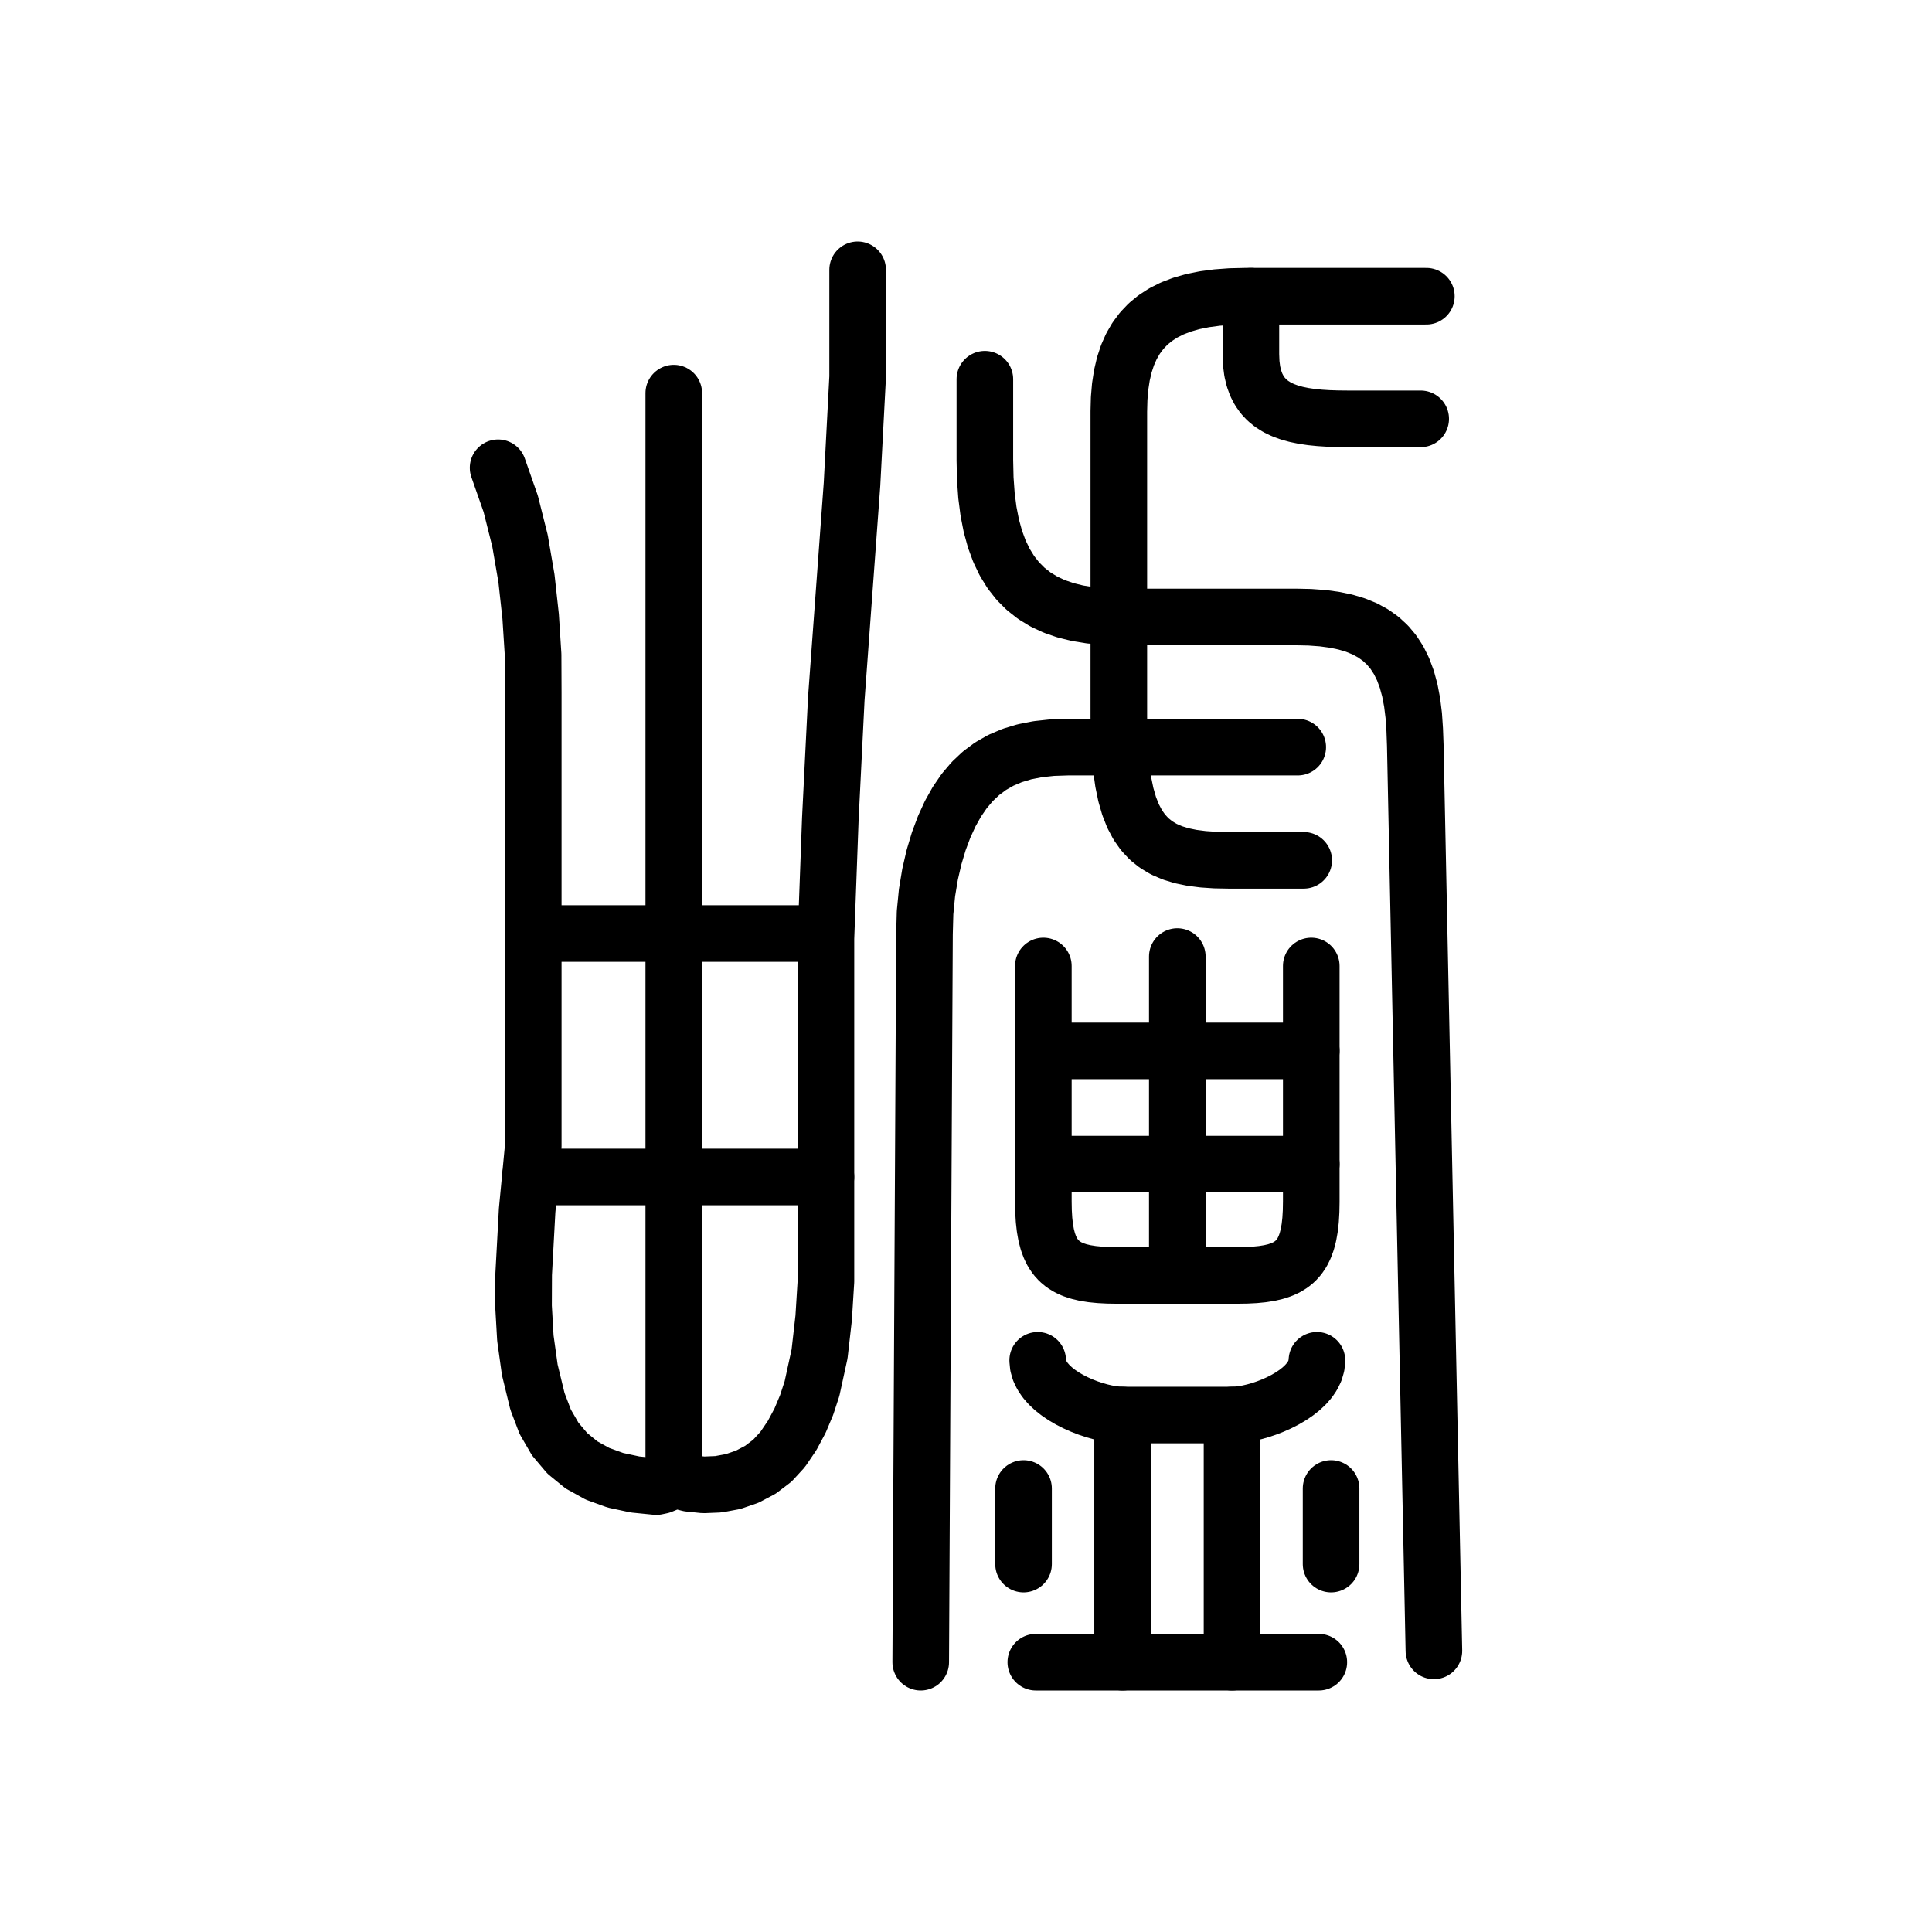
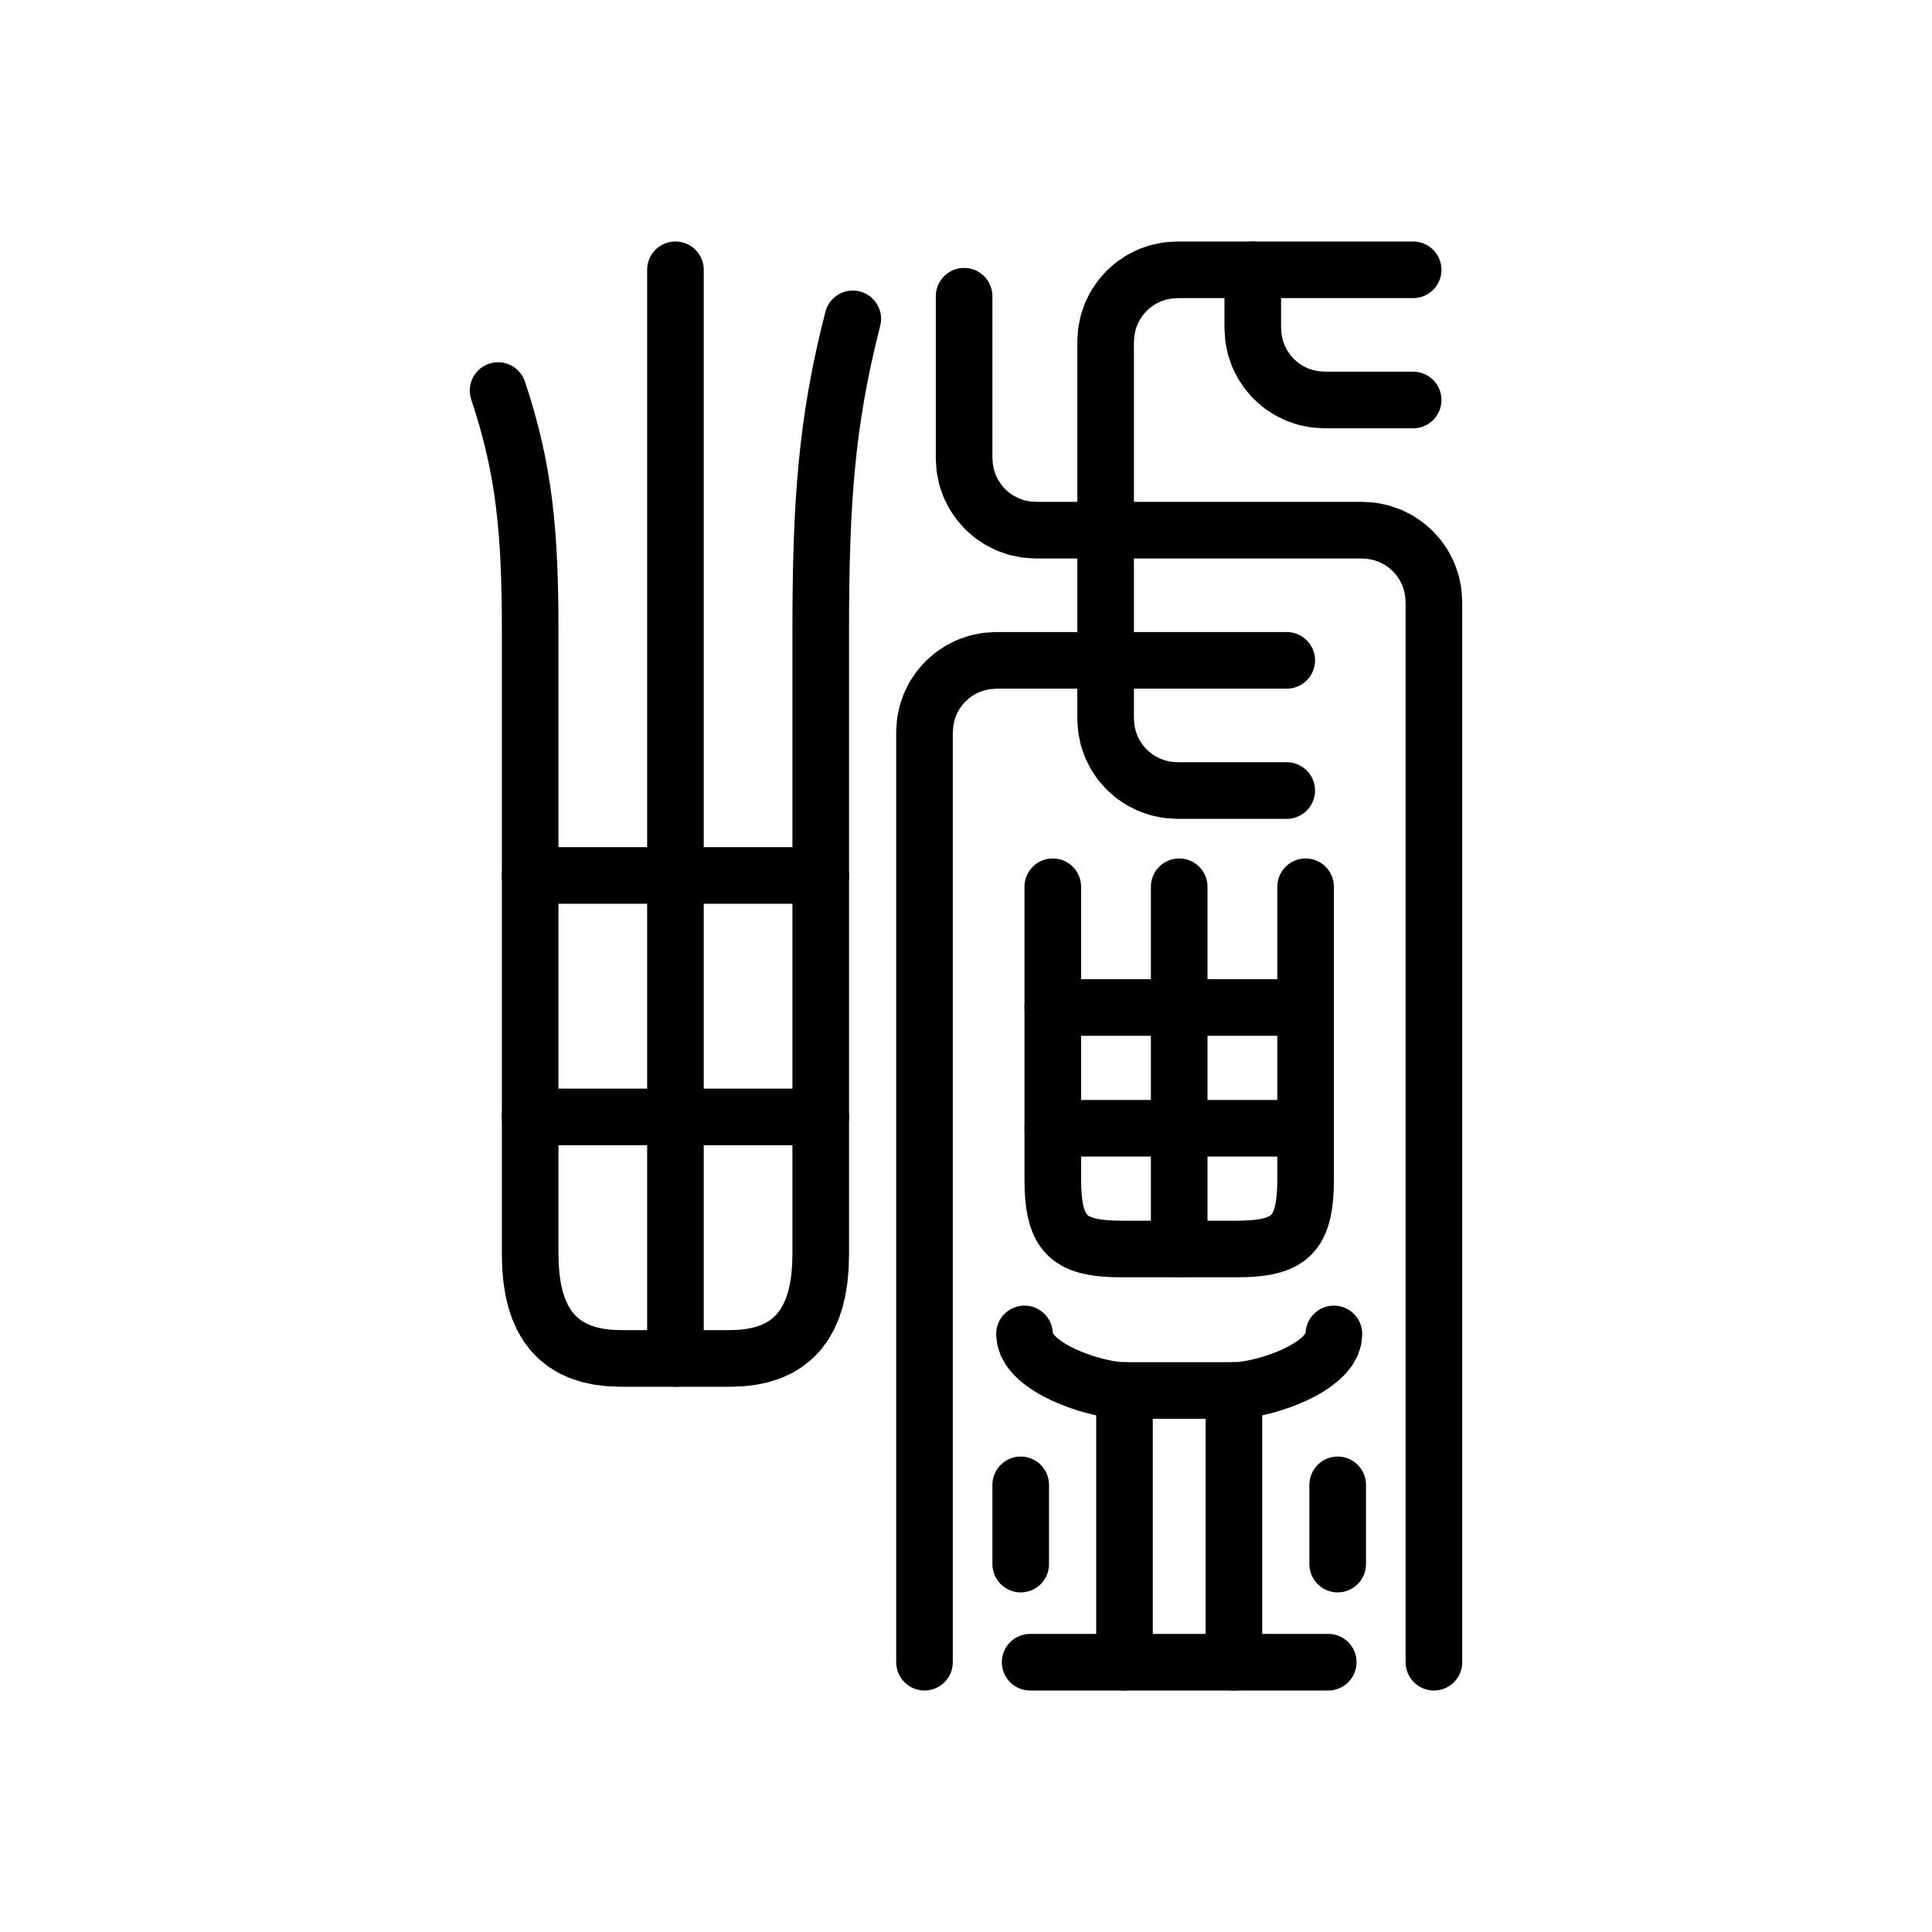
<svg xmlns="http://www.w3.org/2000/svg" viewBox="0 0 1024 1024" data-codepoint="U+3F5BE" data-advance="1024" data-schema="seal-centerline-1">
  <g transform="matrix(1 0 0 -1 0 832)" fill="none" stroke="#000" stroke-width="30" stroke-linecap="round" stroke-linejoin="round">
-     <path id="stroke-1" d="M 281.044 208.182 L 437.767 208.182" />
-     <path id="stroke-2" d="M 283.884 337.202 L 437.276 337.202" />
-     <path id="stroke-3" d="M 357.115 49.055 L 357.115 623.629" />
-     <path id="stroke-4" d="M 264.0 584.063 L 270.695 564.971 L 275.611 545.4 L 279.035 525.463 L 281.253 505.272 L 282.552 484.938 L 282.633 464.576 L 282.633 424.212 L 282.633 374.296 L 282.633 324.307 L 282.633 224.427 L 279.383 190.447 L 277.547 156.535 L 277.483 139.631 L 278.449 122.774 L 280.792 105.976 L 284.857 89.247 L 288.986 78.426 L 294.283 69.27 L 300.7 61.685 L 308.189 55.578 L 316.7 50.856 L 326.185 47.425 L 336.595 45.192 L 347.882 44.064 L 350.428 44.598 L 353.584 45.889 L 357.729 47.694 L 365.19 45.781 L 372.943 44.983 L 380.796 45.304 L 388.556 46.744 L 396.031 49.306 L 403.028 52.992 L 409.354 57.803 L 414.817 63.741 L 419.814 71.102 L 424.031 78.981 L 427.534 87.314 L 430.385 96.035 L 434.391 114.382 L 436.564 133.502 L 437.767 152.876 L 437.767 171.984 L 437.767 208.182 L 437.767 271.005 L 437.767 334.591 L 440.098 398.15 L 443.262 461.753 L 451.586 575.328 L 454.568 632.206 L 454.568 660.621 L 454.568 689.0" />
-     <path id="stroke-5" d="M 756.0 675.0 L 660.0 675.0 L 652.267 674.823 L 645.06 674.291 L 638.37 673.398 L 632.187 672.141 L 626.499 670.516 L 621.296 668.519 L 616.569 666.144 L 612.307 663.39 L 608.5 660.25 L 605.137 656.722 L 602.209 652.8 L 599.704 648.481 L 597.612 643.762 L 595.925 638.636 L 594.63 633.102 L 593.717 627.154 L 593.178 620.788 L 593.0 614.0 L 593.0 452.0 L 593.141 442.105 L 593.573 433.064 L 594.31 424.843 L 595.365 417.405 L 596.751 410.716 L 598.481 404.741 L 600.57 399.445 L 603.03 394.793 L 605.875 390.75 L 609.118 387.281 L 612.772 384.352 L 616.852 381.926 L 621.37 379.969 L 626.339 378.447 L 631.773 377.324 L 637.686 376.565 L 644.09 376.135 L 651.0 376.0 L 691.0 376.0" />
-     <path id="stroke-6" d="M 663.0 675.0 L 663.0 644.0 L 663.184 639.386 L 663.728 635.196 L 664.625 631.412 L 665.864 628.014 L 667.437 624.982 L 669.333 622.296 L 671.545 619.938 L 674.062 617.888 L 676.875 616.125 L 679.975 614.631 L 683.353 613.386 L 687.0 612.37 L 690.906 611.565 L 695.062 610.949 L 699.458 610.505 L 704.086 610.211 L 708.937 610.05 L 714.0 610.0 L 753.0 610.0" />
-     <path id="stroke-7" d="M 488.0 -49.0 L 490.0 337.0 L 490.302 348.289 L 491.333 358.831 L 492.956 368.639 L 495.061 377.724 L 497.572 386.1 L 500.442 393.778 L 503.65 400.771 L 507.191 407.091 L 511.075 412.75 L 515.32 417.761 L 519.953 422.137 L 525.005 425.889 L 530.507 429.03 L 536.491 431.572 L 542.989 433.528 L 550.028 434.909 L 557.636 435.729 L 565.834 436.0 L 687.834 436.0" />
-     <path id="stroke-8" d="M 522.0 631.0 L 522.0 588.0 L 522.213 578.34 L 522.855 569.351 L 523.926 561.019 L 525.429 553.328 L 527.367 546.265 L 529.741 539.815 L 532.553 533.964 L 535.805 528.697 L 539.5 524.0 L 543.639 519.859 L 548.225 516.259 L 553.259 513.185 L 558.744 510.624 L 564.682 508.561 L 571.074 506.981 L 577.923 505.871 L 585.231 505.215 L 593.0 505.0 L 687.0 505.0 L 694.252 504.84 L 701.012 504.347 L 707.292 503.505 L 713.099 502.295 L 718.443 500.7 L 723.333 498.704 L 727.779 496.287 L 731.79 493.433 L 735.375 490.125 L 738.543 486.344 L 741.304 482.074 L 743.667 477.296 L 745.64 471.994 L 747.235 466.15 L 748.458 459.745 L 749.321 452.764 L 749.832 445.188 L 750.132 437.0 L 760.0 -43.0" />
-     <path id="stroke-9" d="M 553.0 320.0 L 553.0 275.0 L 553.0 215.0 L 553.0 195.05 L 553.089 190 L 553.362 185.38 L 553.832 181.175 L 554.508 177.366 L 555.404 173.936 L 556.529 170.868 L 557.895 168.145 L 559.514 165.749 L 561.396 163.664 L 563.553 161.871 L 565.996 160.354 L 568.736 159.095 L 571.784 158.077 L 575.153 157.283 L 578.853 156.696 L 582.894 156.298 L 587.29 156.072 L 592.05 156.0 L 624.0 156.0 L 655.95 156.0 L 660.71 156.072 L 665.106 156.298 L 669.147 156.696 L 672.847 157.283 L 676.216 158.077 L 679.264 159.095 L 682.004 160.354 L 684.447 161.871 L 686.604 163.664 L 688.486 165.749 L 690.105 168.145 L 691.471 170.868 L 692.596 173.936 L 693.492 177.366 L 694.168 181.175 L 694.638 185.38 L 694.911 190 L 695.0 195.05 L 695.0 215.0 L 695.0 275.0 L 695.0 320.0" />
-     <path id="stroke-10" d="M 624.0 156.0 L 624.0 215.0 L 624.0 275.0 L 624.0 325.0" />
-     <path id="stroke-11" d="M 553.0 275.0 L 624.0 275.0 L 695.0 275.0" />
-     <path id="stroke-12" d="M 553.0 215.0 L 624.0 215.0 L 695.0 215.0" />
-     <path id="stroke-13" d="M 550.0 111.0 L 550.27 108.214 L 551.049 105.528 L 552.292 102.949 L 553.951 100.484 L 555.98 98.141 L 558.333 95.926 L 560.965 93.847 L 563.827 91.911 L 566.875 90.125 L 570.062 88.497 L 573.341 87.033 L 576.667 85.741 L 579.992 84.628 L 583.272 83.701 L 586.458 82.968 L 589.506 82.435 L 592.369 82.11 L 595.0 82.0 L 653.0 82.0 L 655.631 82.11 L 658.494 82.435 L 661.542 82.968 L 664.728 83.701 L 668.008 84.628 L 671.333 85.741 L 674.659 87.033 L 677.938 88.497 L 681.125 90.125 L 684.173 91.911 L 687.035 93.847 L 689.667 95.926 L 692.02 98.141 L 694.049 100.484 L 695.708 102.949 L 696.951 105.528 L 697.73 108.214 L 698.0 111.0" />
-     <path id="stroke-14" d="M 595.0 82.0 L 595.0 -49.0" />
-     <path id="stroke-15" d="M 653.0 82.0 L 653.0 -49.0" />
-     <path id="stroke-16" d="M 549.0 -49.0 L 595.0 -49.0 L 653.0 -49.0 L 699.0 -49.0" />
-     <path id="stroke-17" d="M 542.5 3.0 L 542.5 43.063" />
-     <path id="stroke-18" d="M 705.5 3.0 L 705.5 43.063" />
+     <path id="stroke-1" d="M 281 240 L 358 240 L 435 240" />
+     <path id="stroke-2" d="M 281 368 L 358 368 L 435 368" />
+     <path id="stroke-3" d="M 358 689 L 358 368 L 358 240 L 358 112" />
+     <path id="stroke-4" d="M 264 625 L 266.498 617.223 L 268.75 609.615 L 270.768 602.133 L 272.562 594.734 L 274.146 587.377 L 275.531 580.018 L 276.729 572.615 L 277.75 565.125 L 278.607 557.507 L 279.312 549.717 L 279.877 541.713 L 280.312 533.453 L 280.631 524.894 L 280.844 515.994 L 280.963 506.71 L 281 497 L 281 368 L 281 240 L 281 167 L 281.177 160.45 L 281.709 154.301 L 282.602 148.556 L 283.859 143.219 L 285.486 138.292 L 287.486 133.777 L 289.865 129.679 L 292.625 126 L 295.772 122.743 L 299.311 119.91 L 303.244 117.505 L 307.578 115.531 L 312.316 113.991 L 317.463 112.887 L 323.023 112.222 L 329 112 L 358 112 L 387 112 L 392.977 112.222 L 398.537 112.887 L 403.684 113.991 L 408.422 115.531 L 412.756 117.505 L 416.689 119.91 L 420.228 122.743 L 423.375 126 L 426.135 129.679 L 428.514 133.777 L 430.514 138.292 L 432.141 143.219 L 433.398 148.556 L 434.291 154.301 L 434.823 160.45 L 435 167 L 435 240 L 435 368 L 435 497 L 435.037 509.593 L 435.156 521.633 L 435.369 533.175 L 435.688 544.275 L 436.123 554.987 L 436.688 565.367 L 437.393 575.469 L 438.25 585.35 L 439.271 595.063 L 440.469 604.663 L 441.854 614.207 L 443.438 623.749 L 445.232 633.344 L 447.25 643.048 L 449.502 652.915 L 452 663" />
+     <path id="stroke-5" d="M 511 675 L 511 589 L 511.347 583.844 L 512.357 578.898 L 513.986 574.209 L 516.188 569.821 L 518.918 565.779 L 522.13 562.13 L 525.779 558.918 L 529.821 556.188 L 534.209 553.986 L 538.898 552.357 L 543.844 551.347 L 549 551 L 586 551 L 722 551 L 727.156 550.653 L 732.102 549.643 L 736.791 548.014 L 741.179 545.812 L 745.221 543.082 L 748.87 539.87 L 752.082 536.221 L 754.812 532.179 L 757.014 527.791 L 758.643 523.102 L 759.653 518.156 L 760 513 L 760 -49" />
+     <path id="stroke-6" d="M 490 -49 L 490 444 L 490.347 449.156 L 491.357 454.102 L 492.986 458.791 L 495.188 463.179 L 497.918 467.221 L 501.13 470.87 L 504.779 474.082 L 508.821 476.812 L 513.209 479.014 L 517.898 480.643 L 522.844 481.653 L 528 482 L 586 482 L 682 482" />
+     <path id="stroke-7" d="M 682 413 L 624 413 L 618.844 413.347 L 613.898 414.357 L 609.209 415.986 L 604.821 418.188 L 600.779 420.918 L 597.13 424.13 L 593.918 427.779 L 591.188 431.821 L 588.986 436.209 L 587.357 440.898 L 586.347 445.844 L 586 451 L 586 482 L 586 551 L 586 651 L 586.347 656.156 L 587.357 661.102 L 588.986 665.791 L 591.188 670.179 L 593.918 674.221 L 597.13 677.87 L 600.779 681.082 L 604.821 683.812 L 609.209 686.014 L 613.898 687.643 L 618.844 688.653 L 624 689 L 664 689 L 749 689" />
+     <path id="stroke-8" d="M 664 689 L 664 658 L 664.347 652.844 L 665.357 647.898 L 666.986 643.209 L 669.188 638.821 L 671.918 634.779 L 675.13 631.13 L 678.779 627.918 L 682.821 625.188 L 687.209 622.986 L 691.898 621.357 L 696.844 620.347 L 702 620 L 749 620" />
+     <path id="stroke-9" d="M 558 362 L 558 298 L 558 234 L 558 206.85 L 558.084 202.084 L 558.342 197.725 L 558.785 193.756 L 559.423 190.162 L 560.268 186.925 L 561.33 184.03 L 562.619 181.461 L 564.147 179.2 L 565.923 177.232 L 567.958 175.54 L 570.263 174.109 L 572.849 172.921 L 575.726 171.96 L 578.905 171.211 L 582.396 170.657 L 586.21 170.281 L 590.358 170.068 L 594.85 170 L 625 170 L 655.15 170 L 659.642 170.068 L 663.79 170.281 L 667.604 170.657 L 671.095 171.211 L 674.274 171.96 L 677.151 172.921 L 679.737 174.109 L 682.042 175.54 L 684.077 177.232 L 685.853 179.2 L 687.381 181.461 L 688.67 184.03 L 689.732 186.925 L 690.577 190.162 L 691.215 193.756 L 691.658 197.725 L 691.916 202.084 L 692 206.85 L 692 234 L 692 298 L 692 362" />
+     <path id="stroke-10" d="M 625 170 L 625 234 L 625 298 L 625 362" />
+     <path id="stroke-11" d="M 558 298 L 625 298 L 692 298" />
+     <path id="stroke-12" d="M 558 234 L 625 234 L 692 234" />
+     <path id="stroke-13" d="M 543 125 L 543.341 122.057 L 544.324 119.23 L 545.884 116.528 L 547.96 113.955 L 550.489 111.517 L 553.407 109.222 L 556.653 107.075 L 560.163 105.082 L 563.875 103.25 L 567.726 101.584 L 571.652 100.092 L 575.593 98.778 L 579.483 97.649 L 583.262 96.712 L 586.866 95.972 L 590.232 95.436 L 593.297 95.11 L 596 95 L 654 95 L 656.703 95.11 L 659.768 95.436 L 663.134 95.972 L 666.738 96.712 L 670.517 97.649 L 674.407 98.778 L 678.348 100.092 L 682.274 101.584 L 686.125 103.25 L 689.837 105.082 L 693.347 107.075 L 696.593 109.222 L 699.511 111.517 L 702.04 113.955 L 704.116 116.528 L 705.676 119.23 L 706.659 122.057 L 707 125" />
+     <path id="stroke-14" d="M 596 95 L 596 -49" />
+     <path id="stroke-15" d="M 654 95 L 654 -49" />
+     <path id="stroke-16" d="M 546 -49 L 596 -49 L 654 -49 L 704 -49" />
+     <path id="stroke-17" d="M 541 45 L 541 3" />
+     <path id="stroke-18" d="M 709 45 L 709 3" />
  </g>
</svg>
